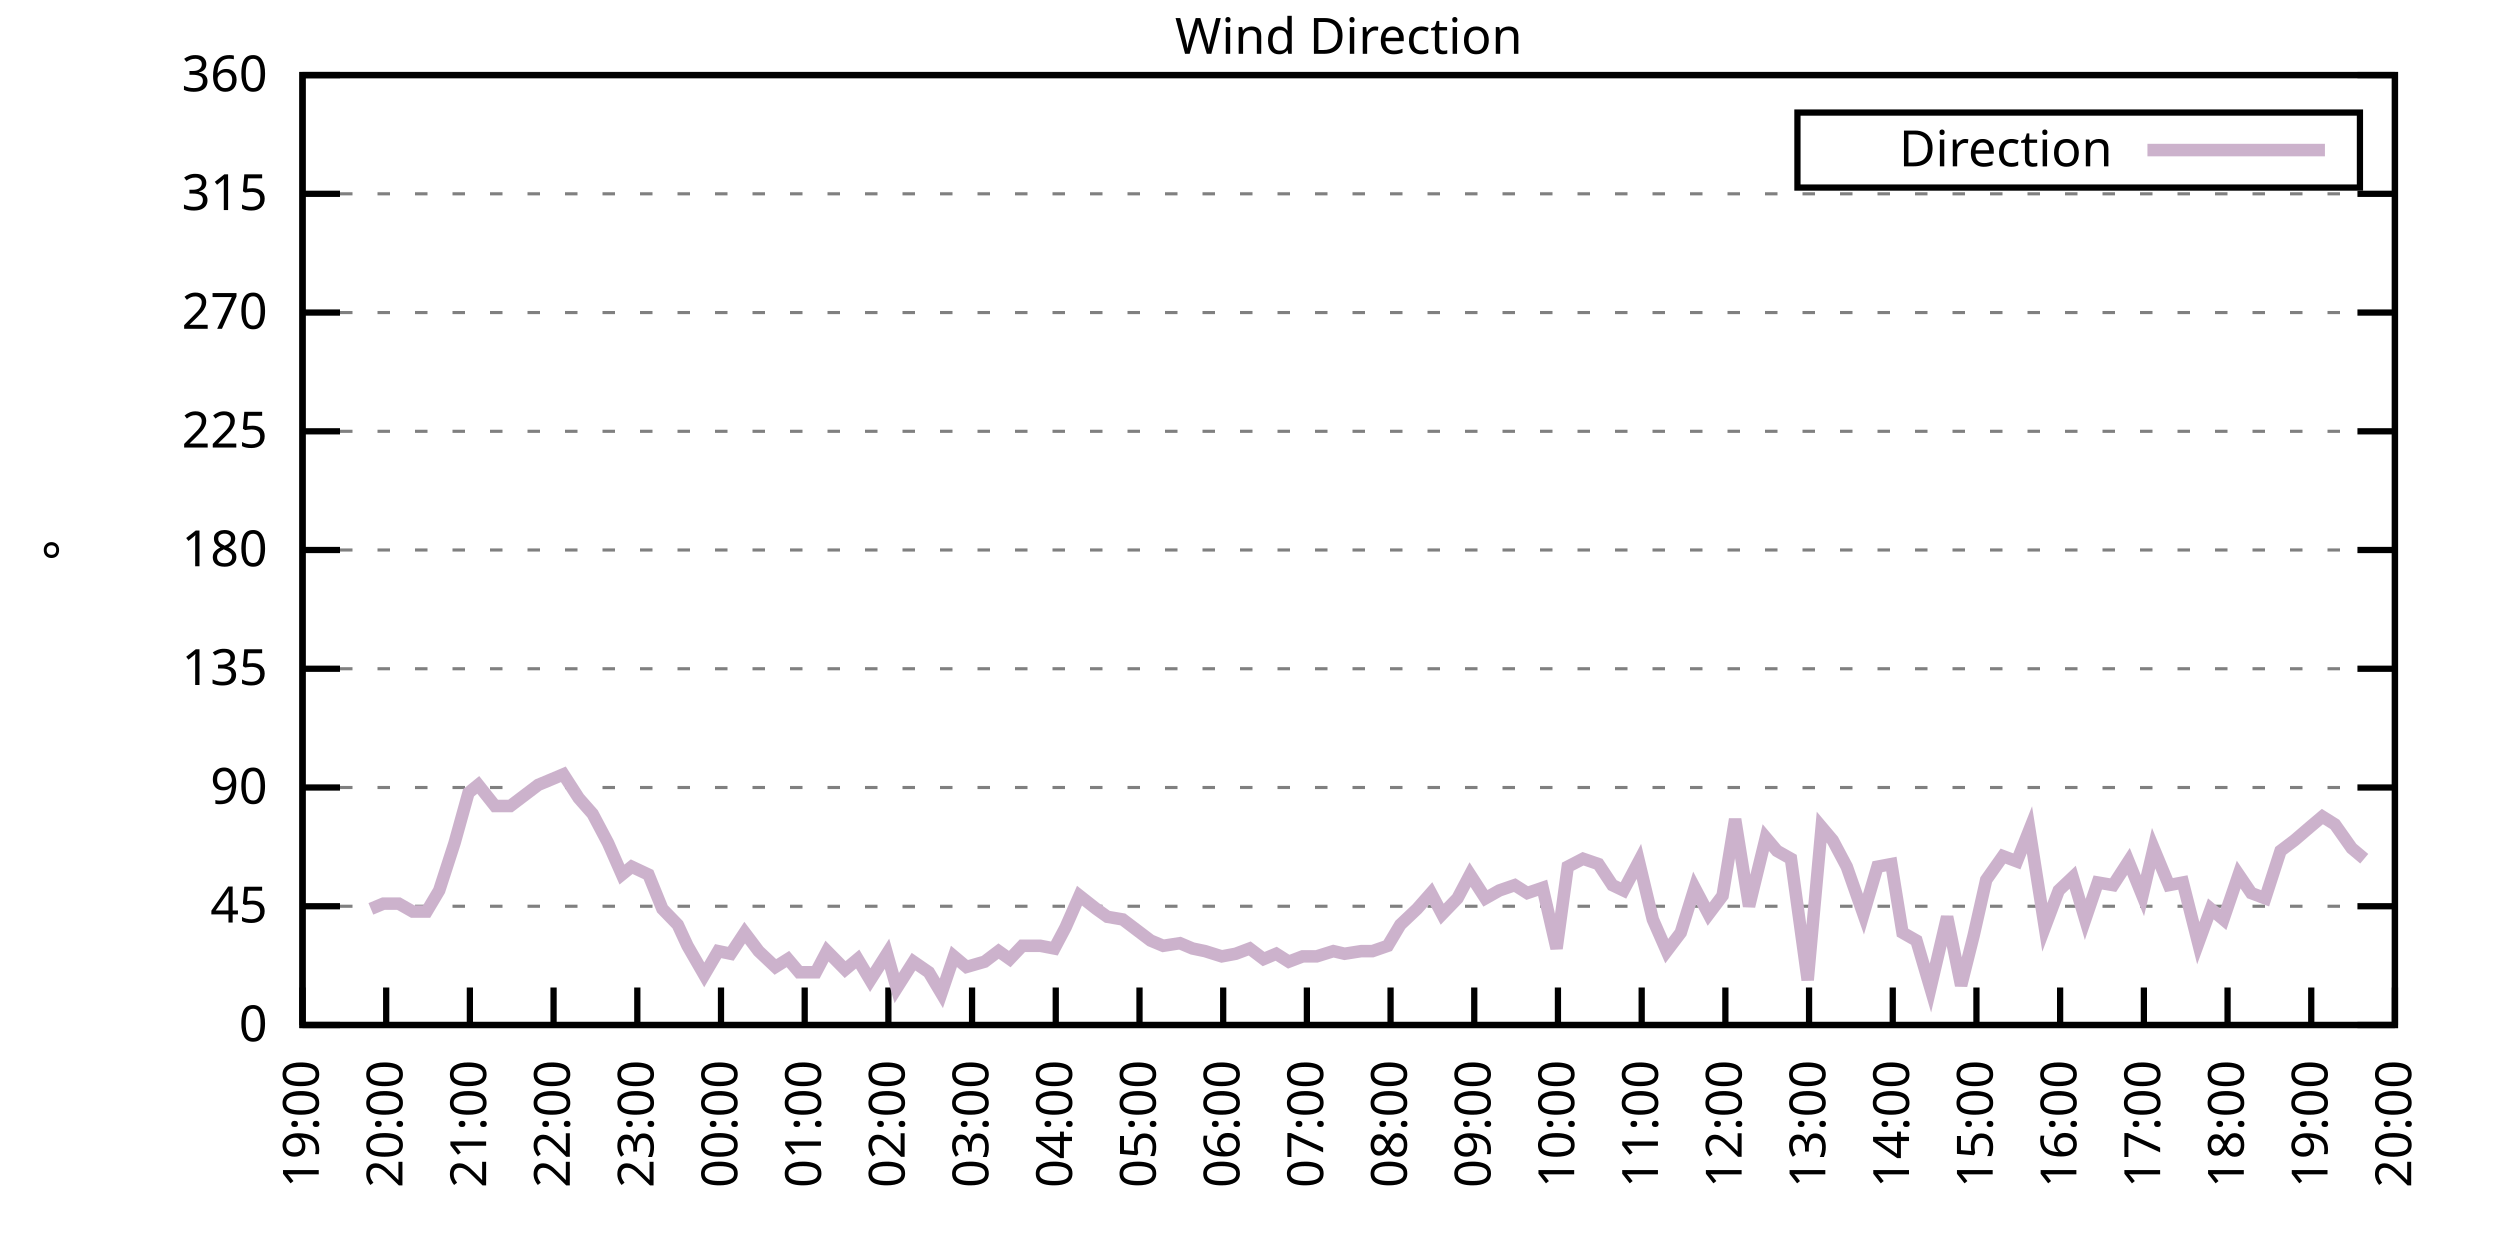
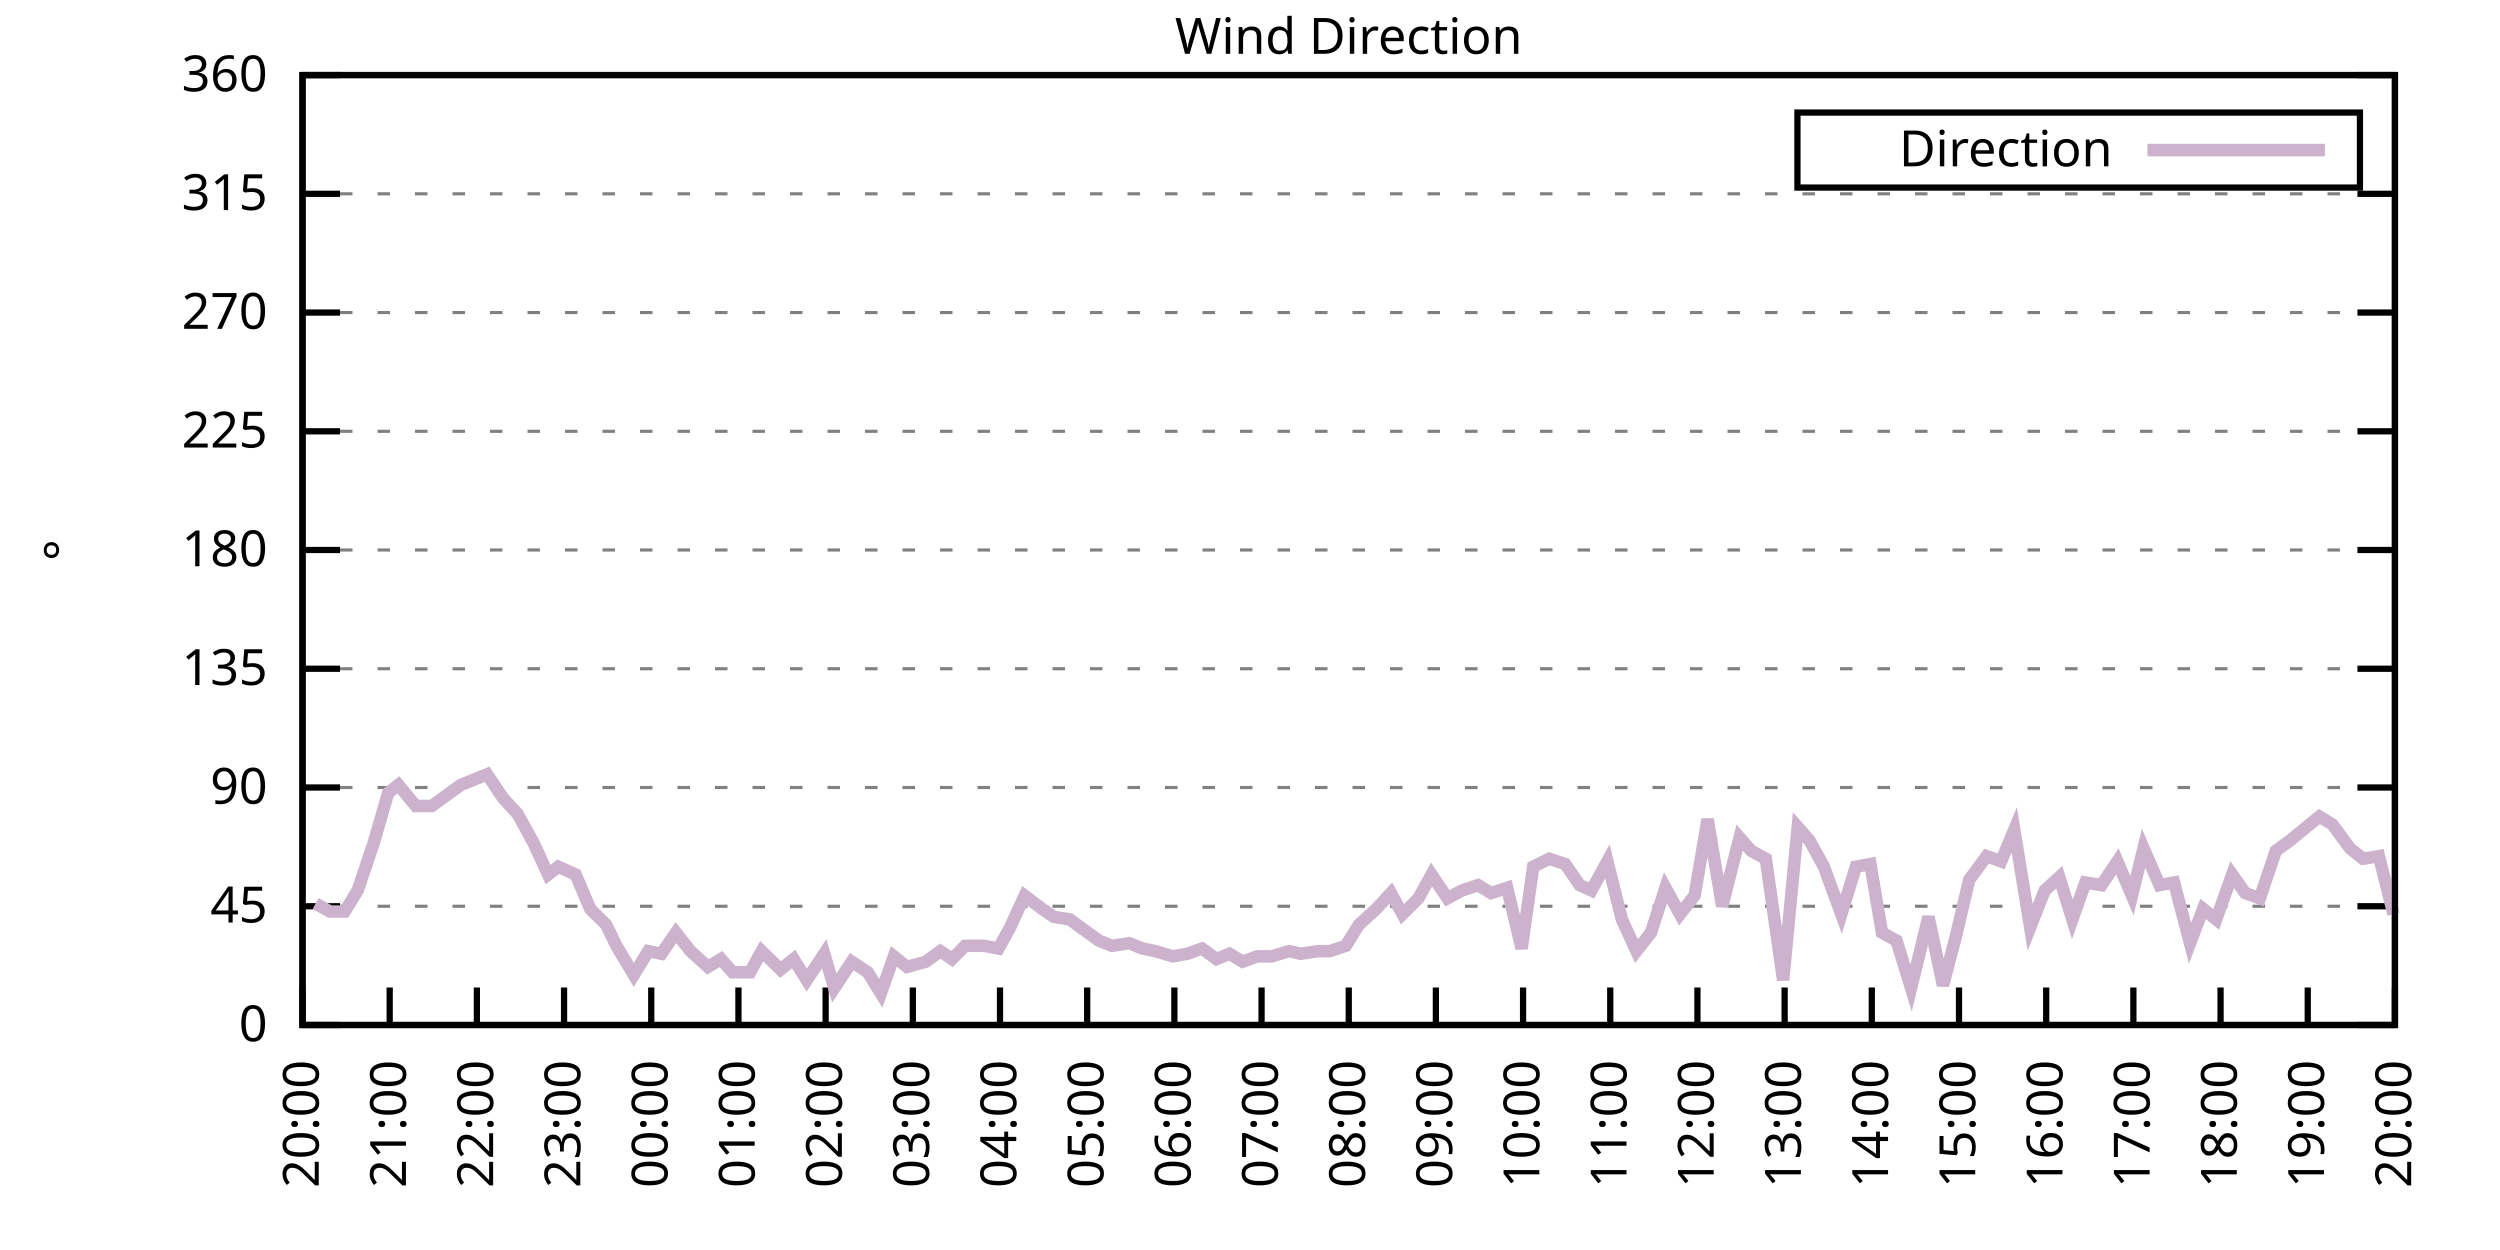
<svg xmlns="http://www.w3.org/2000/svg" xmlns:xlink="http://www.w3.org/1999/xlink" width="400" height="200" viewBox="0 0 400 200">
  <g id="gnuplot_canvas">
    <rect x="0" y="0" width="400" height="200" fill="none" />
    <defs>
      <circle id="gpDot" r="0.5" stroke-width="0.5" stroke="currentColor" />
      <path id="gpPt0" stroke-width="0.333" stroke="currentColor" d="M-1,0 h2 M0,-1 v2" />
      <path id="gpPt1" stroke-width="0.333" stroke="currentColor" d="M-1,-1 L1,1 M1,-1 L-1,1" />
      <path id="gpPt2" stroke-width="0.333" stroke="currentColor" d="M-1,0 L1,0 M0,-1 L0,1 M-1,-1 L1,1 M-1,1 L1,-1" />
      <rect id="gpPt3" stroke-width="0.333" stroke="currentColor" x="-1" y="-1" width="2" height="2" />
      <rect id="gpPt4" stroke-width="0.333" stroke="currentColor" fill="currentColor" x="-1" y="-1" width="2" height="2" />
      <circle id="gpPt5" stroke-width="0.333" stroke="currentColor" cx="0" cy="0" r="1" />
      <use xlink:href="#gpPt5" id="gpPt6" fill="currentColor" stroke="none" />
      <path id="gpPt7" stroke-width="0.333" stroke="currentColor" d="M0,-1.33 L-1.33,0.67 L1.33,0.67 z" />
      <use xlink:href="#gpPt7" id="gpPt8" fill="currentColor" stroke="none" />
      <use xlink:href="#gpPt7" id="gpPt9" stroke="currentColor" transform="rotate(180)" />
      <use xlink:href="#gpPt9" id="gpPt10" fill="currentColor" stroke="none" />
      <use xlink:href="#gpPt3" id="gpPt11" stroke="currentColor" transform="rotate(45)" />
      <use xlink:href="#gpPt11" id="gpPt12" fill="currentColor" stroke="none" />
      <path id="gpPt13" stroke-width="0.333" stroke="currentColor" d="M0,1.330 L1.265,0.411 L0.782,-1.067 L-0.782,-1.076 L-1.265,0.411 z" />
      <use xlink:href="#gpPt13" id="gpPt14" fill="currentColor" stroke="none" />
      <filter id="textbox" filterUnits="objectBoundingBox" x="0" y="0" height="1" width="1">
        <feFlood flood-color="white" flood-opacity="1" result="bgnd" />
        <feComposite in="SourceGraphic" in2="bgnd" operator="atop" />
      </filter>
      <filter id="greybox" filterUnits="objectBoundingBox" x="0" y="0" height="1" width="1">
        <feFlood flood-color="lightgrey" flood-opacity="1" result="grey" />
        <feComposite in="SourceGraphic" in2="grey" operator="atop" />
      </filter>
    </defs>
    <g fill="none" color="white" stroke="currentColor" stroke-width="1.00" stroke-linecap="butt" stroke-linejoin="miter">
</g>
    <g fill="none" color="black" stroke="currentColor" stroke-width="1.00" stroke-linecap="butt" stroke-linejoin="miter">
      <g stroke="none" shape-rendering="crispEdges">
        <polygon fill="rgb(255, 255, 255)" points="48.40,164.00 383.18,164.00 383.18,12.02 48.40,12.02 " />
      </g>
    </g>
    <g fill="none" color="black" stroke="currentColor" stroke-width="1.00" stroke-linecap="butt" stroke-linejoin="miter">
</g>
    <g fill="none" color="black" stroke="black" stroke-width="0.50" stroke-linecap="butt" stroke-linejoin="miter">
</g>
    <g fill="none" color="gray" stroke="currentColor" stroke-width="0.50" stroke-linecap="butt" stroke-linejoin="miter">
      <path stroke="gray" stroke-dasharray="2,4" class="gridline" d="M48.40,164.00 L383.19,164.00  " />
    </g>
    <g fill="none" color="gray" stroke="gray" stroke-width="1.00" stroke-linecap="butt" stroke-linejoin="miter">
</g>
    <g fill="none" color="black" stroke="currentColor" stroke-width="1.00" stroke-linecap="butt" stroke-linejoin="miter">
      <path stroke="black" d="M48.40,164.00 L54.40,164.00 M383.19,164.00 L377.19,164.00  " />
      <g transform="translate(42.80,166.60)" stroke="none" fill="black" font-family="Sans" font-size="8.00" text-anchor="end">
        <text>
          <tspan font-family="Sans"> 0</tspan>
        </text>
      </g>
    </g>
    <g fill="none" color="black" stroke="currentColor" stroke-width="1.00" stroke-linecap="butt" stroke-linejoin="miter">
</g>
    <g fill="none" color="black" stroke="black" stroke-width="0.50" stroke-linecap="butt" stroke-linejoin="miter">
</g>
    <g fill="none" color="gray" stroke="currentColor" stroke-width="0.50" stroke-linecap="butt" stroke-linejoin="miter">
      <path stroke="gray" stroke-dasharray="2,4" class="gridline" d="M48.40,145.00 L383.19,145.00  " />
    </g>
    <g fill="none" color="gray" stroke="gray" stroke-width="1.00" stroke-linecap="butt" stroke-linejoin="miter">
</g>
    <g fill="none" color="black" stroke="currentColor" stroke-width="1.00" stroke-linecap="butt" stroke-linejoin="miter">
      <path stroke="black" d="M48.40,145.00 L54.40,145.00 M383.19,145.00 L377.19,145.00  " />
      <g transform="translate(42.80,147.60)" stroke="none" fill="black" font-family="Sans" font-size="8.00" text-anchor="end">
        <text>
          <tspan font-family="Sans"> 45</tspan>
        </text>
      </g>
    </g>
    <g fill="none" color="black" stroke="currentColor" stroke-width="1.00" stroke-linecap="butt" stroke-linejoin="miter">
</g>
    <g fill="none" color="black" stroke="black" stroke-width="0.50" stroke-linecap="butt" stroke-linejoin="miter">
</g>
    <g fill="none" color="gray" stroke="currentColor" stroke-width="0.50" stroke-linecap="butt" stroke-linejoin="miter">
      <path stroke="gray" stroke-dasharray="2,4" class="gridline" d="M48.40,126.00 L383.19,126.00  " />
    </g>
    <g fill="none" color="gray" stroke="gray" stroke-width="1.00" stroke-linecap="butt" stroke-linejoin="miter">
</g>
    <g fill="none" color="black" stroke="currentColor" stroke-width="1.00" stroke-linecap="butt" stroke-linejoin="miter">
      <path stroke="black" d="M48.40,126.00 L54.40,126.00 M383.19,126.00 L377.19,126.00  " />
      <g transform="translate(42.80,128.60)" stroke="none" fill="black" font-family="Sans" font-size="8.00" text-anchor="end">
        <text>
          <tspan font-family="Sans"> 90</tspan>
        </text>
      </g>
    </g>
    <g fill="none" color="black" stroke="currentColor" stroke-width="1.00" stroke-linecap="butt" stroke-linejoin="miter">
</g>
    <g fill="none" color="black" stroke="black" stroke-width="0.50" stroke-linecap="butt" stroke-linejoin="miter">
</g>
    <g fill="none" color="gray" stroke="currentColor" stroke-width="0.50" stroke-linecap="butt" stroke-linejoin="miter">
      <path stroke="gray" stroke-dasharray="2,4" class="gridline" d="M48.40,107.00 L383.19,107.00  " />
    </g>
    <g fill="none" color="gray" stroke="gray" stroke-width="1.00" stroke-linecap="butt" stroke-linejoin="miter">
</g>
    <g fill="none" color="black" stroke="currentColor" stroke-width="1.00" stroke-linecap="butt" stroke-linejoin="miter">
      <path stroke="black" d="M48.40,107.00 L54.40,107.00 M383.19,107.00 L377.19,107.00  " />
      <g transform="translate(42.80,109.60)" stroke="none" fill="black" font-family="Sans" font-size="8.00" text-anchor="end">
        <text>
          <tspan font-family="Sans"> 135</tspan>
        </text>
      </g>
    </g>
    <g fill="none" color="black" stroke="currentColor" stroke-width="1.00" stroke-linecap="butt" stroke-linejoin="miter">
</g>
    <g fill="none" color="black" stroke="black" stroke-width="0.50" stroke-linecap="butt" stroke-linejoin="miter">
</g>
    <g fill="none" color="gray" stroke="currentColor" stroke-width="0.50" stroke-linecap="butt" stroke-linejoin="miter">
      <path stroke="gray" stroke-dasharray="2,4" class="gridline" d="M48.40,88.00 L383.19,88.00  " />
    </g>
    <g fill="none" color="gray" stroke="gray" stroke-width="1.00" stroke-linecap="butt" stroke-linejoin="miter">
</g>
    <g fill="none" color="black" stroke="currentColor" stroke-width="1.00" stroke-linecap="butt" stroke-linejoin="miter">
      <path stroke="black" d="M48.40,88.00 L54.40,88.00 M383.19,88.00 L377.19,88.00  " />
      <g transform="translate(42.80,90.60)" stroke="none" fill="black" font-family="Sans" font-size="8.00" text-anchor="end">
        <text>
          <tspan font-family="Sans"> 180</tspan>
        </text>
      </g>
    </g>
    <g fill="none" color="black" stroke="currentColor" stroke-width="1.00" stroke-linecap="butt" stroke-linejoin="miter">
</g>
    <g fill="none" color="black" stroke="black" stroke-width="0.50" stroke-linecap="butt" stroke-linejoin="miter">
</g>
    <g fill="none" color="gray" stroke="currentColor" stroke-width="0.50" stroke-linecap="butt" stroke-linejoin="miter">
      <path stroke="gray" stroke-dasharray="2,4" class="gridline" d="M48.40,69.01 L383.19,69.01  " />
    </g>
    <g fill="none" color="gray" stroke="gray" stroke-width="1.00" stroke-linecap="butt" stroke-linejoin="miter">
</g>
    <g fill="none" color="black" stroke="currentColor" stroke-width="1.00" stroke-linecap="butt" stroke-linejoin="miter">
      <path stroke="black" d="M48.40,69.01 L54.40,69.01 M383.19,69.01 L377.19,69.01  " />
      <g transform="translate(42.80,71.61)" stroke="none" fill="black" font-family="Sans" font-size="8.00" text-anchor="end">
        <text>
          <tspan font-family="Sans"> 225</tspan>
        </text>
      </g>
    </g>
    <g fill="none" color="black" stroke="currentColor" stroke-width="1.00" stroke-linecap="butt" stroke-linejoin="miter">
</g>
    <g fill="none" color="black" stroke="black" stroke-width="0.50" stroke-linecap="butt" stroke-linejoin="miter">
</g>
    <g fill="none" color="gray" stroke="currentColor" stroke-width="0.50" stroke-linecap="butt" stroke-linejoin="miter">
      <path stroke="gray" stroke-dasharray="2,4" class="gridline" d="M48.40,50.01 L383.19,50.01  " />
    </g>
    <g fill="none" color="gray" stroke="gray" stroke-width="1.00" stroke-linecap="butt" stroke-linejoin="miter">
</g>
    <g fill="none" color="black" stroke="currentColor" stroke-width="1.00" stroke-linecap="butt" stroke-linejoin="miter">
      <path stroke="black" d="M48.40,50.01 L54.40,50.01 M383.19,50.01 L377.19,50.01  " />
      <g transform="translate(42.80,52.61)" stroke="none" fill="black" font-family="Sans" font-size="8.00" text-anchor="end">
        <text>
          <tspan font-family="Sans"> 270</tspan>
        </text>
      </g>
    </g>
    <g fill="none" color="black" stroke="currentColor" stroke-width="1.00" stroke-linecap="butt" stroke-linejoin="miter">
</g>
    <g fill="none" color="black" stroke="black" stroke-width="0.50" stroke-linecap="butt" stroke-linejoin="miter">
</g>
    <g fill="none" color="gray" stroke="currentColor" stroke-width="0.50" stroke-linecap="butt" stroke-linejoin="miter">
      <path stroke="gray" stroke-dasharray="2,4" class="gridline" d="M48.40,31.01 L383.19,31.01  " />
    </g>
    <g fill="none" color="gray" stroke="gray" stroke-width="1.00" stroke-linecap="butt" stroke-linejoin="miter">
</g>
    <g fill="none" color="black" stroke="currentColor" stroke-width="1.00" stroke-linecap="butt" stroke-linejoin="miter">
      <path stroke="black" d="M48.40,31.01 L54.40,31.01 M383.19,31.01 L377.19,31.01  " />
      <g transform="translate(42.80,33.61)" stroke="none" fill="black" font-family="Sans" font-size="8.00" text-anchor="end">
        <text>
          <tspan font-family="Sans"> 315</tspan>
        </text>
      </g>
    </g>
    <g fill="none" color="black" stroke="currentColor" stroke-width="1.00" stroke-linecap="butt" stroke-linejoin="miter">
</g>
    <g fill="none" color="black" stroke="black" stroke-width="0.50" stroke-linecap="butt" stroke-linejoin="miter">
</g>
    <g fill="none" color="gray" stroke="currentColor" stroke-width="0.50" stroke-linecap="butt" stroke-linejoin="miter">
      <path stroke="gray" stroke-dasharray="2,4" class="gridline" d="M48.40,12.01 L383.19,12.01  " />
    </g>
    <g fill="none" color="gray" stroke="gray" stroke-width="1.00" stroke-linecap="butt" stroke-linejoin="miter">
</g>
    <g fill="none" color="black" stroke="currentColor" stroke-width="1.00" stroke-linecap="butt" stroke-linejoin="miter">
      <path stroke="black" d="M48.40,12.01 L54.40,12.01 M383.19,12.01 L377.19,12.01  " />
      <g transform="translate(42.80,14.61)" stroke="none" fill="black" font-family="Sans" font-size="8.00" text-anchor="end">
        <text>
          <tspan font-family="Sans"> 360</tspan>
        </text>
      </g>
    </g>
    <g fill="none" color="black" stroke="currentColor" stroke-width="1.00" stroke-linecap="butt" stroke-linejoin="miter">
      <path stroke="black" d="M48.40,164.00 L48.40,158.00  " />
      <g transform="translate(51.00,169.60) rotate(270.00)" stroke="none" fill="black" font-family="Sans" font-size="8.00" text-anchor="end">
        <text>
-           <tspan font-family="Sans">19:00</tspan>
-         </text>
-       </g>
-     </g>
-     <g fill="none" color="black" stroke="currentColor" stroke-width="1.00" stroke-linecap="butt" stroke-linejoin="miter">
-       <path stroke="black" d="M61.79,164.00 L61.79,158.00  " />
-       <g transform="translate(64.39,169.60) rotate(270.00)" stroke="none" fill="black" font-family="Sans" font-size="8.00" text-anchor="end">
-         <text>
          <tspan font-family="Sans">20:00</tspan>
        </text>
      </g>
    </g>
    <g fill="none" color="black" stroke="currentColor" stroke-width="1.00" stroke-linecap="butt" stroke-linejoin="miter">
-       <path stroke="black" d="M75.18,164.00 L75.18,158.00  " />
-       <g transform="translate(77.78,169.60) rotate(270.00)" stroke="none" fill="black" font-family="Sans" font-size="8.00" text-anchor="end">
+       <path stroke="black" d="M62.35,164.00 L62.35,158.00  " />
+       <g transform="translate(64.95,169.60) rotate(270.00)" stroke="none" fill="black" font-family="Sans" font-size="8.00" text-anchor="end">
        <text>
          <tspan font-family="Sans">21:00</tspan>
        </text>
      </g>
    </g>
    <g fill="none" color="black" stroke="currentColor" stroke-width="1.00" stroke-linecap="butt" stroke-linejoin="miter">
-       <path stroke="black" d="M88.57,164.00 L88.57,158.00  " />
-       <g transform="translate(91.17,169.60) rotate(270.00)" stroke="none" fill="black" font-family="Sans" font-size="8.00" text-anchor="end">
+       <path stroke="black" d="M76.30,164.00 L76.30,158.00  " />
+       <g transform="translate(78.90,169.60) rotate(270.00)" stroke="none" fill="black" font-family="Sans" font-size="8.00" text-anchor="end">
        <text>
          <tspan font-family="Sans">22:00</tspan>
        </text>
      </g>
    </g>
    <g fill="none" color="black" stroke="currentColor" stroke-width="1.00" stroke-linecap="butt" stroke-linejoin="miter">
-       <path stroke="black" d="M101.97,164.00 L101.97,158.00  " />
-       <g transform="translate(104.57,169.60) rotate(270.00)" stroke="none" fill="black" font-family="Sans" font-size="8.00" text-anchor="end">
+       <path stroke="black" d="M90.25,164.00 L90.25,158.00  " />
+       <g transform="translate(92.85,169.60) rotate(270.00)" stroke="none" fill="black" font-family="Sans" font-size="8.00" text-anchor="end">
        <text>
          <tspan font-family="Sans">23:00</tspan>
        </text>
      </g>
    </g>
    <g fill="none" color="black" stroke="currentColor" stroke-width="1.00" stroke-linecap="butt" stroke-linejoin="miter">
-       <path stroke="black" d="M115.36,164.00 L115.36,158.00  " />
-       <g transform="translate(117.96,169.60) rotate(270.00)" stroke="none" fill="black" font-family="Sans" font-size="8.00" text-anchor="end">
+       <path stroke="black" d="M104.20,164.00 L104.20,158.00  " />
+       <g transform="translate(106.80,169.60) rotate(270.00)" stroke="none" fill="black" font-family="Sans" font-size="8.00" text-anchor="end">
        <text>
          <tspan font-family="Sans">00:00</tspan>
        </text>
      </g>
    </g>
    <g fill="none" color="black" stroke="currentColor" stroke-width="1.00" stroke-linecap="butt" stroke-linejoin="miter">
-       <path stroke="black" d="M128.75,164.00 L128.75,158.00  " />
-       <g transform="translate(131.35,169.60) rotate(270.00)" stroke="none" fill="black" font-family="Sans" font-size="8.00" text-anchor="end">
+       <path stroke="black" d="M118.15,164.00 L118.15,158.00  " />
+       <g transform="translate(120.75,169.60) rotate(270.00)" stroke="none" fill="black" font-family="Sans" font-size="8.00" text-anchor="end">
        <text>
          <tspan font-family="Sans">01:00</tspan>
        </text>
      </g>
    </g>
    <g fill="none" color="black" stroke="currentColor" stroke-width="1.00" stroke-linecap="butt" stroke-linejoin="miter">
-       <path stroke="black" d="M142.14,164.00 L142.14,158.00  " />
-       <g transform="translate(144.74,169.60) rotate(270.00)" stroke="none" fill="black" font-family="Sans" font-size="8.00" text-anchor="end">
+       <path stroke="black" d="M132.10,164.00 L132.10,158.00  " />
+       <g transform="translate(134.70,169.60) rotate(270.00)" stroke="none" fill="black" font-family="Sans" font-size="8.00" text-anchor="end">
        <text>
          <tspan font-family="Sans">02:00</tspan>
        </text>
      </g>
    </g>
    <g fill="none" color="black" stroke="currentColor" stroke-width="1.00" stroke-linecap="butt" stroke-linejoin="miter">
-       <path stroke="black" d="M155.53,164.00 L155.53,158.00  " />
-       <g transform="translate(158.13,169.60) rotate(270.00)" stroke="none" fill="black" font-family="Sans" font-size="8.00" text-anchor="end">
+       <path stroke="black" d="M146.05,164.00 L146.05,158.00  " />
+       <g transform="translate(148.65,169.60) rotate(270.00)" stroke="none" fill="black" font-family="Sans" font-size="8.00" text-anchor="end">
        <text>
          <tspan font-family="Sans">03:00</tspan>
        </text>
      </g>
    </g>
    <g fill="none" color="black" stroke="currentColor" stroke-width="1.00" stroke-linecap="butt" stroke-linejoin="miter">
-       <path stroke="black" d="M168.92,164.00 L168.92,158.00  " />
-       <g transform="translate(171.52,169.60) rotate(270.00)" stroke="none" fill="black" font-family="Sans" font-size="8.00" text-anchor="end">
+       <path stroke="black" d="M160.00,164.00 L160.00,158.00  " />
+       <g transform="translate(162.60,169.60) rotate(270.00)" stroke="none" fill="black" font-family="Sans" font-size="8.00" text-anchor="end">
        <text>
          <tspan font-family="Sans">04:00</tspan>
        </text>
      </g>
    </g>
    <g fill="none" color="black" stroke="currentColor" stroke-width="1.00" stroke-linecap="butt" stroke-linejoin="miter">
-       <path stroke="black" d="M182.32,164.00 L182.32,158.00  " />
-       <g transform="translate(184.92,169.60) rotate(270.00)" stroke="none" fill="black" font-family="Sans" font-size="8.00" text-anchor="end">
+       <path stroke="black" d="M173.95,164.00 L173.95,158.00  " />
+       <g transform="translate(176.55,169.60) rotate(270.00)" stroke="none" fill="black" font-family="Sans" font-size="8.00" text-anchor="end">
        <text>
          <tspan font-family="Sans">05:00</tspan>
        </text>
      </g>
    </g>
    <g fill="none" color="black" stroke="currentColor" stroke-width="1.00" stroke-linecap="butt" stroke-linejoin="miter">
-       <path stroke="black" d="M195.71,164.00 L195.71,158.00  " />
-       <g transform="translate(198.31,169.60) rotate(270.00)" stroke="none" fill="black" font-family="Sans" font-size="8.00" text-anchor="end">
+       <path stroke="black" d="M187.90,164.00 L187.90,158.00  " />
+       <g transform="translate(190.50,169.60) rotate(270.00)" stroke="none" fill="black" font-family="Sans" font-size="8.00" text-anchor="end">
        <text>
          <tspan font-family="Sans">06:00</tspan>
        </text>
      </g>
    </g>
    <g fill="none" color="black" stroke="currentColor" stroke-width="1.00" stroke-linecap="butt" stroke-linejoin="miter">
-       <path stroke="black" d="M209.10,164.00 L209.10,158.00  " />
-       <g transform="translate(211.70,169.60) rotate(270.00)" stroke="none" fill="black" font-family="Sans" font-size="8.00" text-anchor="end">
+       <path stroke="black" d="M201.85,164.00 L201.85,158.00  " />
+       <g transform="translate(204.45,169.60) rotate(270.00)" stroke="none" fill="black" font-family="Sans" font-size="8.00" text-anchor="end">
        <text>
          <tspan font-family="Sans">07:00</tspan>
        </text>
      </g>
    </g>
    <g fill="none" color="black" stroke="currentColor" stroke-width="1.00" stroke-linecap="butt" stroke-linejoin="miter">
-       <path stroke="black" d="M222.49,164.00 L222.49,158.00  " />
-       <g transform="translate(225.09,169.60) rotate(270.00)" stroke="none" fill="black" font-family="Sans" font-size="8.00" text-anchor="end">
+       <path stroke="black" d="M215.80,164.00 L215.80,158.00  " />
+       <g transform="translate(218.40,169.60) rotate(270.00)" stroke="none" fill="black" font-family="Sans" font-size="8.00" text-anchor="end">
        <text>
          <tspan font-family="Sans">08:00</tspan>
        </text>
      </g>
    </g>
    <g fill="none" color="black" stroke="currentColor" stroke-width="1.00" stroke-linecap="butt" stroke-linejoin="miter">
-       <path stroke="black" d="M235.88,164.00 L235.88,158.00  " />
-       <g transform="translate(238.48,169.60) rotate(270.00)" stroke="none" fill="black" font-family="Sans" font-size="8.00" text-anchor="end">
+       <path stroke="black" d="M229.74,164.00 L229.74,158.00  " />
+       <g transform="translate(232.34,169.60) rotate(270.00)" stroke="none" fill="black" font-family="Sans" font-size="8.00" text-anchor="end">
        <text>
          <tspan font-family="Sans">09:00</tspan>
        </text>
      </g>
    </g>
    <g fill="none" color="black" stroke="currentColor" stroke-width="1.00" stroke-linecap="butt" stroke-linejoin="miter">
-       <path stroke="black" d="M249.27,164.00 L249.27,158.00  " />
-       <g transform="translate(251.87,169.60) rotate(270.00)" stroke="none" fill="black" font-family="Sans" font-size="8.00" text-anchor="end">
+       <path stroke="black" d="M243.69,164.00 L243.69,158.00  " />
+       <g transform="translate(246.29,169.60) rotate(270.00)" stroke="none" fill="black" font-family="Sans" font-size="8.00" text-anchor="end">
        <text>
          <tspan font-family="Sans">10:00</tspan>
        </text>
      </g>
    </g>
    <g fill="none" color="black" stroke="currentColor" stroke-width="1.00" stroke-linecap="butt" stroke-linejoin="miter">
-       <path stroke="black" d="M262.67,164.00 L262.67,158.00  " />
-       <g transform="translate(265.27,169.60) rotate(270.00)" stroke="none" fill="black" font-family="Sans" font-size="8.00" text-anchor="end">
+       <path stroke="black" d="M257.64,164.00 L257.64,158.00  " />
+       <g transform="translate(260.24,169.60) rotate(270.00)" stroke="none" fill="black" font-family="Sans" font-size="8.00" text-anchor="end">
        <text>
          <tspan font-family="Sans">11:00</tspan>
        </text>
      </g>
    </g>
    <g fill="none" color="black" stroke="currentColor" stroke-width="1.00" stroke-linecap="butt" stroke-linejoin="miter">
-       <path stroke="black" d="M276.06,164.00 L276.06,158.00  " />
-       <g transform="translate(278.66,169.60) rotate(270.00)" stroke="none" fill="black" font-family="Sans" font-size="8.00" text-anchor="end">
+       <path stroke="black" d="M271.59,164.00 L271.59,158.00  " />
+       <g transform="translate(274.19,169.60) rotate(270.00)" stroke="none" fill="black" font-family="Sans" font-size="8.00" text-anchor="end">
        <text>
          <tspan font-family="Sans">12:00</tspan>
        </text>
      </g>
    </g>
    <g fill="none" color="black" stroke="currentColor" stroke-width="1.00" stroke-linecap="butt" stroke-linejoin="miter">
-       <path stroke="black" d="M289.45,164.00 L289.45,158.00  " />
-       <g transform="translate(292.05,169.60) rotate(270.00)" stroke="none" fill="black" font-family="Sans" font-size="8.00" text-anchor="end">
+       <path stroke="black" d="M285.54,164.00 L285.54,158.00  " />
+       <g transform="translate(288.14,169.60) rotate(270.00)" stroke="none" fill="black" font-family="Sans" font-size="8.00" text-anchor="end">
        <text>
          <tspan font-family="Sans">13:00</tspan>
        </text>
      </g>
    </g>
    <g fill="none" color="black" stroke="currentColor" stroke-width="1.00" stroke-linecap="butt" stroke-linejoin="miter">
-       <path stroke="black" d="M302.84,164.00 L302.84,158.00  " />
-       <g transform="translate(305.44,169.60) rotate(270.00)" stroke="none" fill="black" font-family="Sans" font-size="8.00" text-anchor="end">
+       <path stroke="black" d="M299.49,164.00 L299.49,158.00  " />
+       <g transform="translate(302.09,169.60) rotate(270.00)" stroke="none" fill="black" font-family="Sans" font-size="8.00" text-anchor="end">
        <text>
          <tspan font-family="Sans">14:00</tspan>
        </text>
      </g>
    </g>
    <g fill="none" color="black" stroke="currentColor" stroke-width="1.00" stroke-linecap="butt" stroke-linejoin="miter">
-       <path stroke="black" d="M316.23,164.00 L316.23,158.00  " />
-       <g transform="translate(318.83,169.60) rotate(270.00)" stroke="none" fill="black" font-family="Sans" font-size="8.00" text-anchor="end">
+       <path stroke="black" d="M313.44,164.00 L313.44,158.00  " />
+       <g transform="translate(316.04,169.60) rotate(270.00)" stroke="none" fill="black" font-family="Sans" font-size="8.00" text-anchor="end">
        <text>
          <tspan font-family="Sans">15:00</tspan>
        </text>
      </g>
    </g>
    <g fill="none" color="black" stroke="currentColor" stroke-width="1.00" stroke-linecap="butt" stroke-linejoin="miter">
-       <path stroke="black" d="M329.62,164.00 L329.62,158.00  " />
-       <g transform="translate(332.22,169.60) rotate(270.00)" stroke="none" fill="black" font-family="Sans" font-size="8.00" text-anchor="end">
+       <path stroke="black" d="M327.39,164.00 L327.39,158.00  " />
+       <g transform="translate(329.99,169.60) rotate(270.00)" stroke="none" fill="black" font-family="Sans" font-size="8.00" text-anchor="end">
        <text>
          <tspan font-family="Sans">16:00</tspan>
        </text>
      </g>
    </g>
    <g fill="none" color="black" stroke="currentColor" stroke-width="1.00" stroke-linecap="butt" stroke-linejoin="miter">
-       <path stroke="black" d="M343.02,164.00 L343.02,158.00  " />
-       <g transform="translate(345.62,169.60) rotate(270.00)" stroke="none" fill="black" font-family="Sans" font-size="8.00" text-anchor="end">
+       <path stroke="black" d="M341.34,164.00 L341.34,158.00  " />
+       <g transform="translate(343.94,169.60) rotate(270.00)" stroke="none" fill="black" font-family="Sans" font-size="8.00" text-anchor="end">
        <text>
          <tspan font-family="Sans">17:00</tspan>
        </text>
      </g>
    </g>
    <g fill="none" color="black" stroke="currentColor" stroke-width="1.00" stroke-linecap="butt" stroke-linejoin="miter">
-       <path stroke="black" d="M356.41,164.00 L356.41,158.00  " />
-       <g transform="translate(359.01,169.60) rotate(270.00)" stroke="none" fill="black" font-family="Sans" font-size="8.00" text-anchor="end">
+       <path stroke="black" d="M355.29,164.00 L355.29,158.00  " />
+       <g transform="translate(357.89,169.60) rotate(270.00)" stroke="none" fill="black" font-family="Sans" font-size="8.00" text-anchor="end">
        <text>
          <tspan font-family="Sans">18:00</tspan>
        </text>
      </g>
    </g>
    <g fill="none" color="black" stroke="currentColor" stroke-width="1.00" stroke-linecap="butt" stroke-linejoin="miter">
-       <path stroke="black" d="M369.80,164.00 L369.80,158.00  " />
-       <g transform="translate(372.40,169.60) rotate(270.00)" stroke="none" fill="black" font-family="Sans" font-size="8.00" text-anchor="end">
+       <path stroke="black" d="M369.24,164.00 L369.24,158.00  " />
+       <g transform="translate(371.84,169.60) rotate(270.00)" stroke="none" fill="black" font-family="Sans" font-size="8.00" text-anchor="end">
        <text>
          <tspan font-family="Sans">19:00</tspan>
        </text>
      </g>
    </g>
    <g fill="none" color="black" stroke="currentColor" stroke-width="1.00" stroke-linecap="butt" stroke-linejoin="miter">
      <path stroke="black" d="M383.19,164.00 L383.19,158.00  " />
      <g transform="translate(385.79,169.60) rotate(270.00)" stroke="none" fill="black" font-family="Sans" font-size="8.00" text-anchor="end">
        <text>
          <tspan font-family="Sans">20:00</tspan>
        </text>
      </g>
    </g>
    <g fill="none" color="black" stroke="currentColor" stroke-width="1.00" stroke-linecap="butt" stroke-linejoin="miter">
</g>
    <g fill="none" color="black" stroke="currentColor" stroke-width="1.00" stroke-linecap="butt" stroke-linejoin="miter">
      <path stroke="black" d="M48.40,12.01 L48.40,164.00 L383.19,164.00 L383.19,12.01 L48.40,12.01 Z  " />
    </g>
    <g fill="none" color="black" stroke="currentColor" stroke-width="1.00" stroke-linecap="butt" stroke-linejoin="miter">
</g>
    <g fill="none" color="black" stroke="currentColor" stroke-width="1.00" stroke-linecap="butt" stroke-linejoin="miter">
      <path stroke="black" d="M287.59,30.01 L287.59,18.01 L377.59,18.01 L377.59,30.01 L287.59,30.01 Z  " />
    </g>
    <g id="Wind_direction_plot_1">
      <g fill="none" color="white" stroke="black" stroke-width="2.00" stroke-linecap="butt" stroke-linejoin="miter">
</g>
      <g fill="none" color="black" stroke="currentColor" stroke-width="2.00" stroke-linecap="butt" stroke-linejoin="miter">
        <g transform="translate(337.99,26.61)" stroke="none" fill="black" font-family="Sans" font-size="8.00" text-anchor="end">
          <text>
            <tspan font-family="Sans">Direction</tspan>
          </text>
        </g>
      </g>
      <g fill="none" color="black" stroke="currentColor" stroke-width="2.00" stroke-linecap="butt" stroke-linejoin="miter">
-         <path stroke="rgb(204, 178, 204)" d="M343.59,24.01 L371.99,24.01 M59.34,145.42 L61.35,144.58 L63.80,144.58 L66.03,145.85 L68.26,145.85 L70.27,142.47   L72.73,134.87 L74.96,126.85 L76.52,125.58 L79.20,128.96 L81.66,128.96 L83.89,127.27 L86.12,125.58 L88.13,124.74   L90.14,123.89 L92.59,127.69 L94.82,130.22 L97.28,134.87 L99.51,139.93 L101.07,138.67 L103.75,139.93 L105.98,145.42   L108.44,147.96 L110.00,151.33 L112.68,155.98 L114.91,152.18 L116.92,152.60 L119.15,149.22 L121.38,152.18 L124.06,154.71   L126.07,153.45 L127.86,155.56 L130.54,155.56 L132.32,152.18 L135.22,155.13 L137.23,153.45 L139.24,156.82 L141.92,152.60   L143.48,158.09 L146.16,153.87 L148.61,155.56 L150.62,158.93 L152.63,153.02 L154.64,154.71 L157.54,153.87 L159.77,152.18   L161.56,153.45 L163.57,151.33 L166.47,151.33 L168.70,151.76 L170.49,148.38 L172.72,143.31 L175.40,145.42 L177.18,146.69   L179.64,147.11 L181.87,148.80 L184.10,150.49 L186.11,151.33 L188.79,150.91 L190.80,151.76 L192.81,152.18 L195.48,153.02   L197.72,152.60 L199.95,151.76 L202.18,153.45 L204.19,152.60 L206.20,153.87 L208.43,153.02 L210.66,153.02 L213.34,152.18   L215.13,152.60 L217.80,152.18 L219.59,152.18 L222.04,151.33 L224.05,147.96 L226.73,145.42 L228.96,142.89 L230.75,146.27   L233.20,143.73 L235.21,139.93 L237.67,143.73 L239.90,142.47 L242.36,141.62 L244.36,142.89 L246.82,142.05 L249.05,151.76   L250.84,138.67 L253.29,137.40 L255.75,138.25 L257.98,141.62 L259.76,142.47 L262.22,137.82 L264.45,147.11 L266.68,152.18   L268.92,149.22 L271.15,142.05 L273.38,146.27 L275.61,143.31 L277.62,131.07 L279.85,145.00 L282.53,134.02 L284.32,136.14   L286.55,137.40 L289.23,156.82 L291.46,132.34 L293.24,134.45 L295.48,138.67 L298.15,146.27 L300.39,138.67 L302.62,138.25   L304.40,149.22 L306.63,150.49 L308.87,158.09 L311.54,146.69 L313.78,157.67 L315.79,149.65 L317.79,140.78 L320.47,136.98   L322.70,137.82 L324.71,132.76 L327.17,148.38 L329.40,142.47 L331.63,140.36 L333.64,147.11 L335.65,141.20 L338.10,141.62   L340.56,137.82 L342.79,143.31 L344.58,135.71 L347.03,141.62 L349.26,141.20 L351.72,150.91 L353.73,145.42 L355.74,147.11   L358.19,139.93 L360.20,142.89 L362.43,143.73 L364.89,136.14 L367.12,134.45 L369.58,132.34 L371.58,130.65 L373.59,131.91   L376.27,135.71 L378.28,137.40  " />
+         <path stroke="rgb(204, 178, 204)" d="M343.59,24.01 L371.99,24.01 M50.49,144.58 L52.82,145.85 L55.14,145.85 L57.23,142.47 L59.79,134.87 L62.12,126.85   L63.74,125.58 L66.53,128.96 L69.09,128.96 L71.42,127.27 L73.74,125.58 L75.83,124.74 L77.93,123.89 L80.48,127.69   L82.81,130.22 L85.37,134.87 L87.69,139.93 L89.32,138.67 L92.11,139.93 L94.43,145.42 L96.99,147.96 L98.62,151.33   L101.41,155.98 L103.73,152.18 L105.83,152.60 L108.15,149.22 L110.48,152.18 L113.27,154.71 L115.36,153.45 L117.22,155.56   L120.01,155.56 L121.87,152.18 L124.89,155.13 L126.98,153.45 L129.08,156.82 L131.87,152.60 L133.49,158.09 L136.28,153.87   L138.84,155.56 L140.93,158.93 L143.02,153.02 L145.12,154.71 L148.14,153.87 L150.46,152.18 L152.32,153.45 L154.42,151.33   L157.44,151.33 L159.76,151.76 L161.62,148.38 L163.95,143.31 L166.74,145.42 L168.60,146.69 L171.16,147.11 L173.48,148.80   L175.81,150.49 L177.90,151.33 L180.69,150.91 L182.78,151.76 L184.87,152.18 L187.66,153.02 L189.99,152.60 L192.31,151.76   L194.64,153.45 L196.73,152.60 L198.82,153.87 L201.15,153.02 L203.47,153.02 L206.26,152.18 L208.12,152.60 L210.91,152.18   L212.77,152.18 L215.33,151.33 L217.42,147.96 L220.21,145.42 L222.54,142.89 L224.40,146.27 L226.95,143.73 L229.05,139.93   L231.60,143.73 L233.93,142.47 L236.49,141.62 L238.58,142.89 L241.14,142.05 L243.46,151.76 L245.32,138.67 L247.88,137.40   L250.44,138.25 L252.76,141.62 L254.62,142.47 L257.18,137.82 L259.50,147.11 L261.83,152.18 L264.15,149.22 L266.48,142.05   L268.80,146.27 L271.13,143.31 L273.22,131.07 L275.55,145.00 L278.34,134.02 L280.20,136.14 L282.52,137.40 L285.31,156.82   L287.64,132.34 L289.50,134.45 L291.82,138.67 L294.61,146.27 L296.94,138.67 L299.26,138.25 L301.12,149.22 L303.44,150.49   L305.77,158.09 L308.56,146.69 L310.88,157.67 L312.98,149.65 L315.07,140.78 L317.86,136.98 L320.18,137.82 L322.28,132.76   L324.83,148.38 L327.16,142.47 L329.48,140.36 L331.58,147.11 L333.67,141.20 L336.23,141.62 L338.78,137.82 L341.11,143.31   L342.97,135.71 L345.53,141.62 L347.85,141.20 L350.41,150.91 L352.50,145.42 L354.59,147.11 L357.15,139.93 L359.24,142.89   L361.57,143.73 L364.13,136.14 L366.45,134.45 L369.01,132.34 L371.10,130.65 L373.19,131.91 L375.98,135.71 L378.08,137.40   L380.63,136.98 L382.96,146.27  " />
      </g>
    </g>
    <g fill="none" color="black" stroke="currentColor" stroke-width="2.00" stroke-linecap="butt" stroke-linejoin="miter">
</g>
    <g fill="none" color="black" stroke="black" stroke-width="1.00" stroke-linecap="butt" stroke-linejoin="miter">
</g>
    <g fill="none" color="black" stroke="currentColor" stroke-width="1.00" stroke-linecap="butt" stroke-linejoin="miter">
      <path stroke="black" d="M48.40,12.01 L48.40,164.00 L383.19,164.00 L383.19,12.01 L48.40,12.01 Z  " />
      <g transform="translate(12.80,88.01) rotate(270.00)" stroke="none" fill="black" font-family="Sans" font-size="8.00" text-anchor="middle">
        <text>
          <tspan font-family="Sans">°</tspan>
        </text>
      </g>
    </g>
    <g fill="none" color="black" stroke="currentColor" stroke-width="1.00" stroke-linecap="butt" stroke-linejoin="miter">
</g>
    <g fill="none" color="black" stroke="currentColor" stroke-width="1.00" stroke-linecap="butt" stroke-linejoin="miter">
      <g transform="translate(215.79,8.61)" stroke="none" fill="black" font-family="Sans" font-size="8.00" text-anchor="middle">
        <text>
          <tspan font-family="Sans">Wind Direction</tspan>
        </text>
      </g>
    </g>
    <g fill="none" color="black" stroke="currentColor" stroke-width="1.00" stroke-linecap="butt" stroke-linejoin="miter">
</g>
  </g>
</svg>
